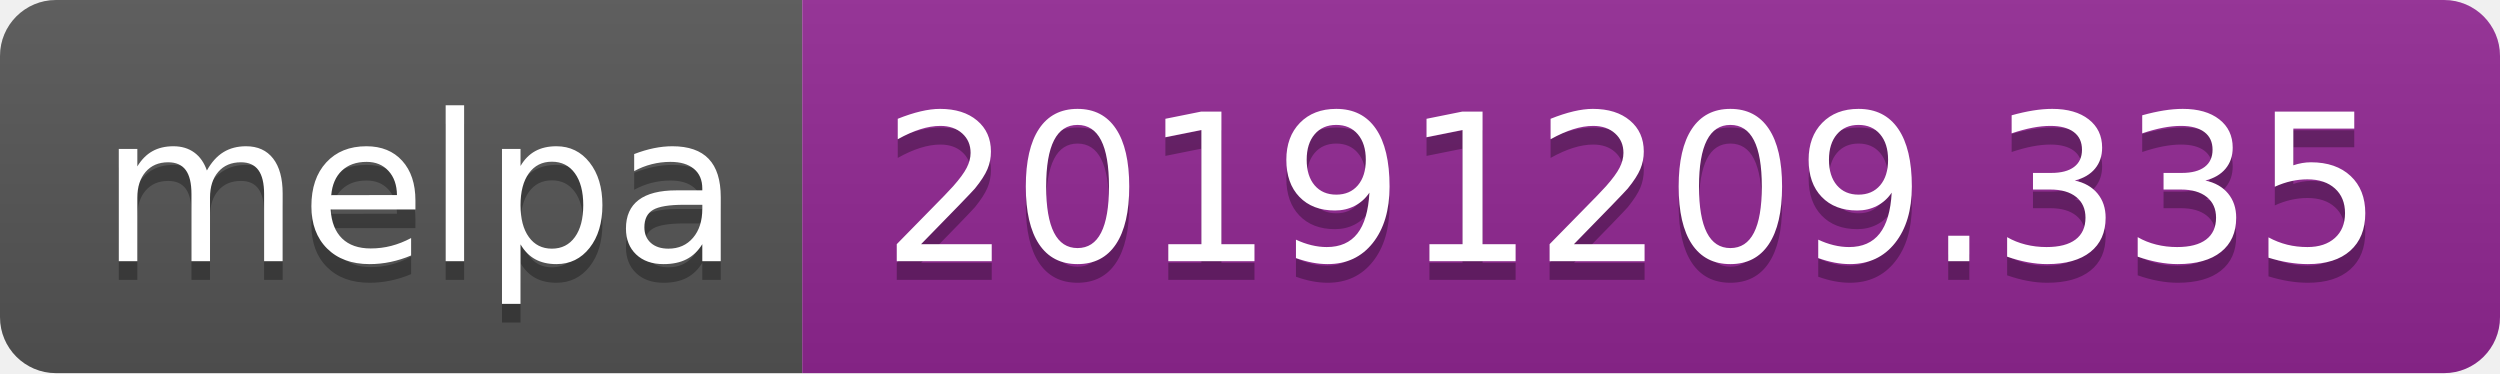
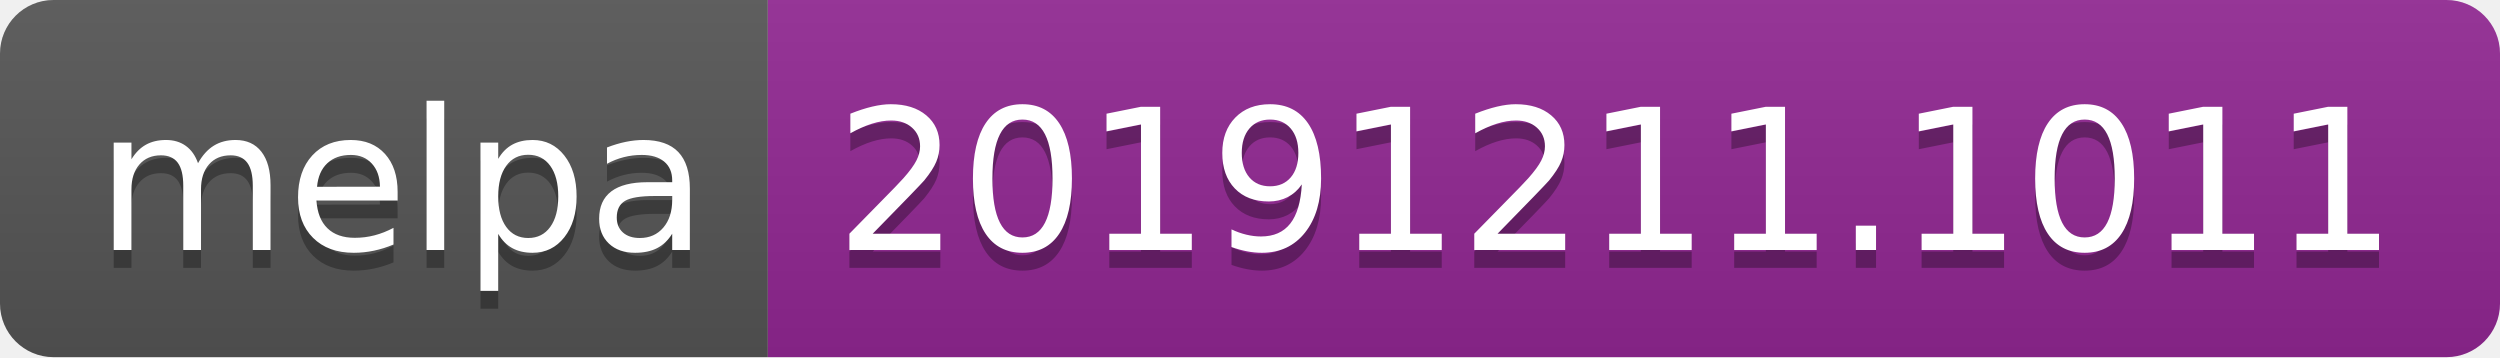
- <svg xmlns="http://www.w3.org/2000/svg" width="134" height="20">
+ <svg xmlns="http://www.w3.org/2000/svg" width="140" height="20">
  <linearGradient id="b" x2="0" y2="100%">
    <stop offset="0" stop-color="#bbb" stop-opacity=".1" />
    <stop offset="1" stop-opacity=".1" />
  </linearGradient>
  <clipPath id="a">
-     <rect width="134" height="20" rx="3" fill="#fff" />
+     <rect width="140" height="20" rx="3" fill="#fff" />
  </clipPath>
  <g clip-path="url(#a)">
    <path fill="#555" d="M0 0h43v20H0z" />
-     <path fill="#922793" d="M43 0h91v20H43z" />
-     <path fill="url(#b)" d="M0 0h134v20H0z" />
+     <path fill="#922793" d="M43 0h97v20H43z" />
+     <path fill="url(#b)" d="M0 0h140v20H0z" />
  </g>
  <g fill="#fff" text-anchor="middle" font-family="DejaVu Sans,Verdana,Geneva,sans-serif" font-size="110">
    <text x="225" y="150" fill="#010101" fill-opacity=".3" transform="scale(.1)" textLength="330">melpa</text>
    <text x="225" y="140" transform="scale(.1)" textLength="330">melpa</text>
-     <text x="875" y="150" fill="#010101" fill-opacity=".3" transform="scale(.1)" textLength="810">20191209.335</text>
-     <text x="875" y="140" transform="scale(.1)" textLength="810">20191209.335</text>
+     <text x="905" y="150" fill="#010101" fill-opacity=".3" transform="scale(.1)" textLength="870">20191211.1011</text>
+     <text x="905" y="140" transform="scale(.1)" textLength="870">20191211.1011</text>
  </g>
</svg>
